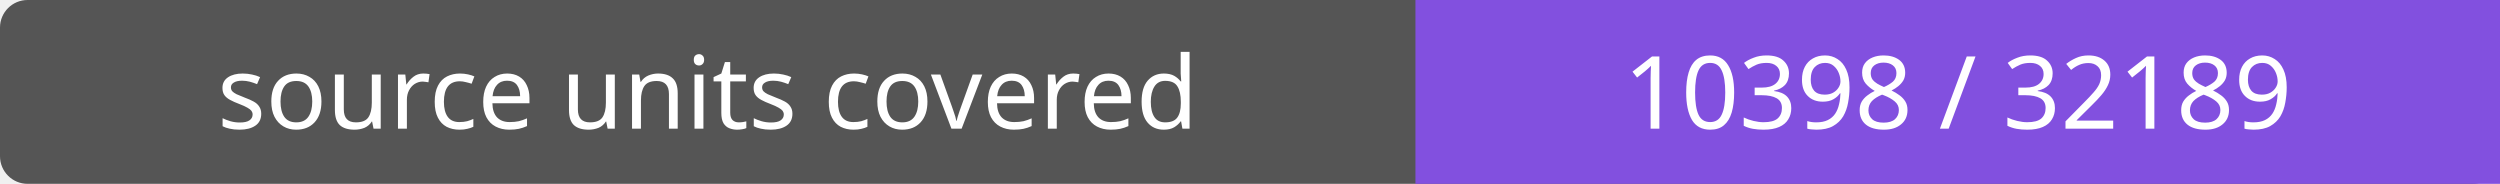
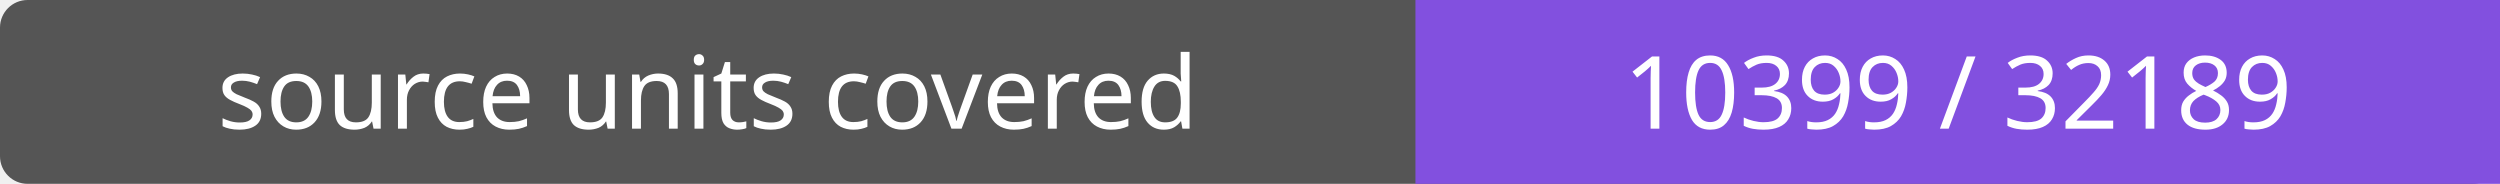
- <svg xmlns="http://www.w3.org/2000/svg" width="272" height="20" role="img" aria-label="source units covered: 10398 / 32189">
+ <svg xmlns="http://www.w3.org/2000/svg" width="272" height="20" role="img" aria-label="source units covered: 10399 / 32189">
  <rect width="272" height="20" rx="3" fill="#555" />
  <path fill="#8250df" d="M154 0h118v20H154z" />
  <g fill="#fff" text-anchor="middle" font-family="Verdana,sans-serif" font-size="11">
    <text x="77.0" y="14">source units covered</text>
-     <text x="213.0" y="14">10398 / 32189</text>
+     <text x="213.0" y="14">10399 / 32189</text>
  </g>
</svg>
